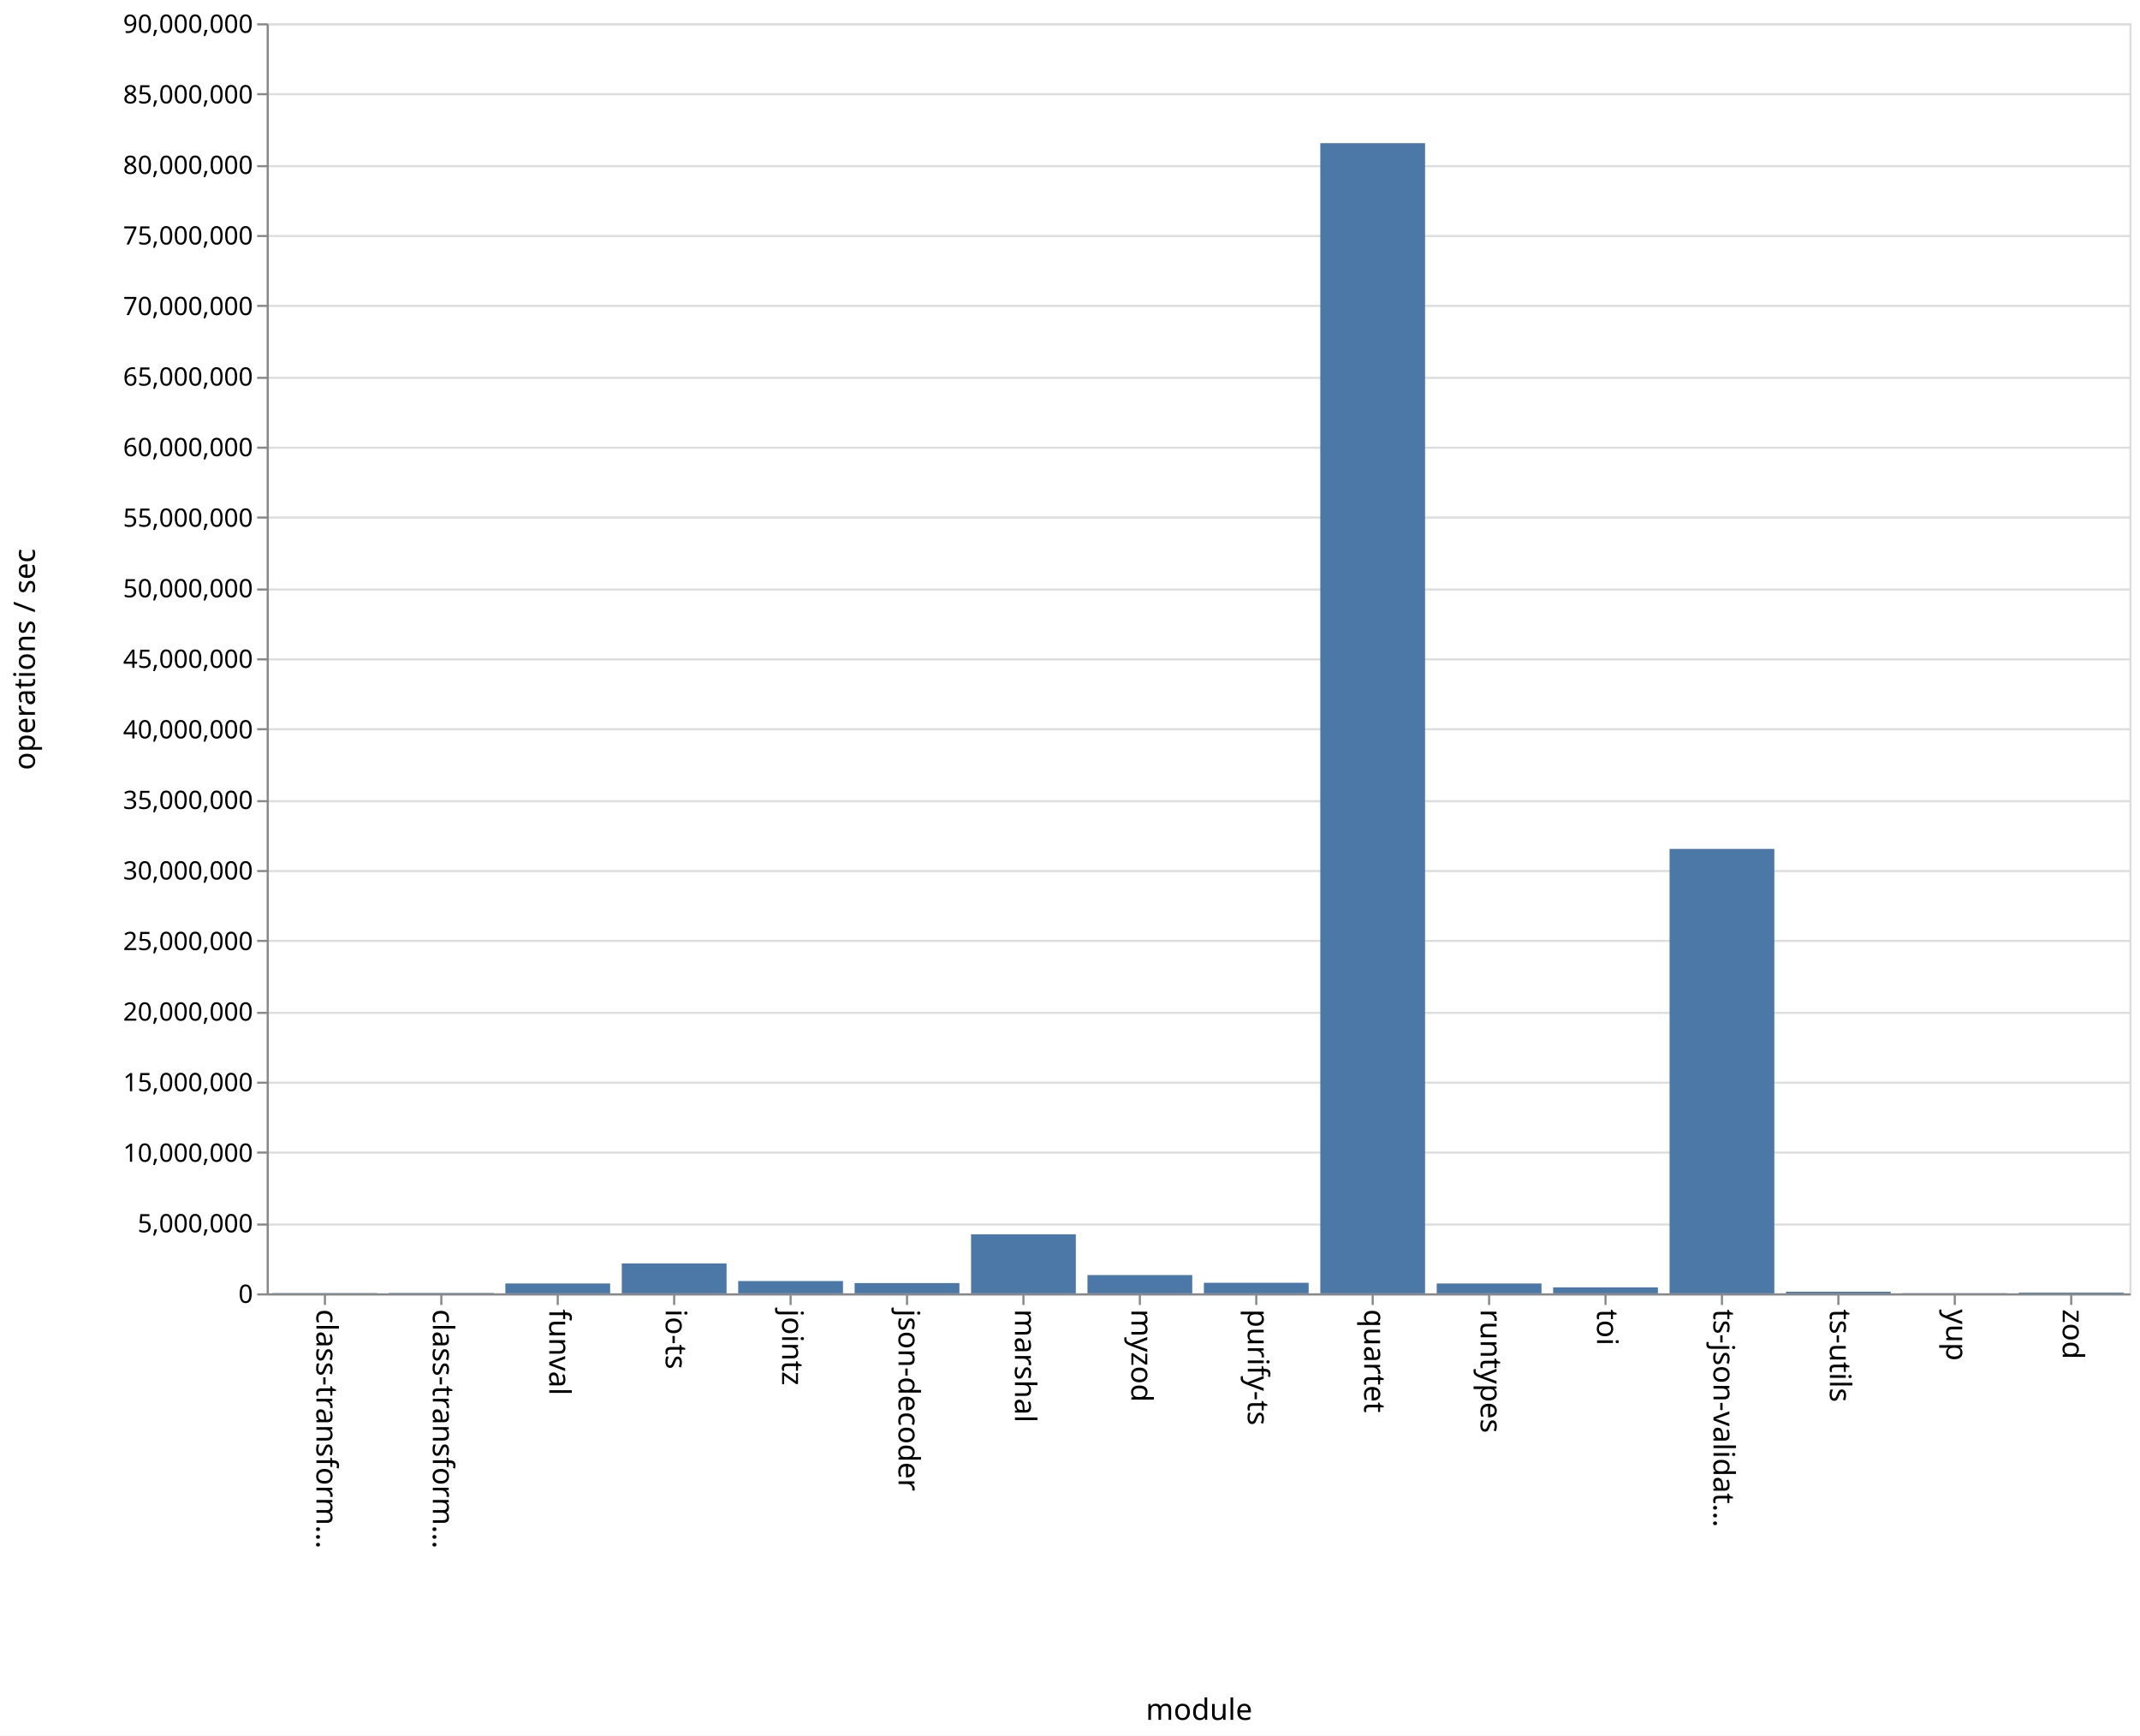
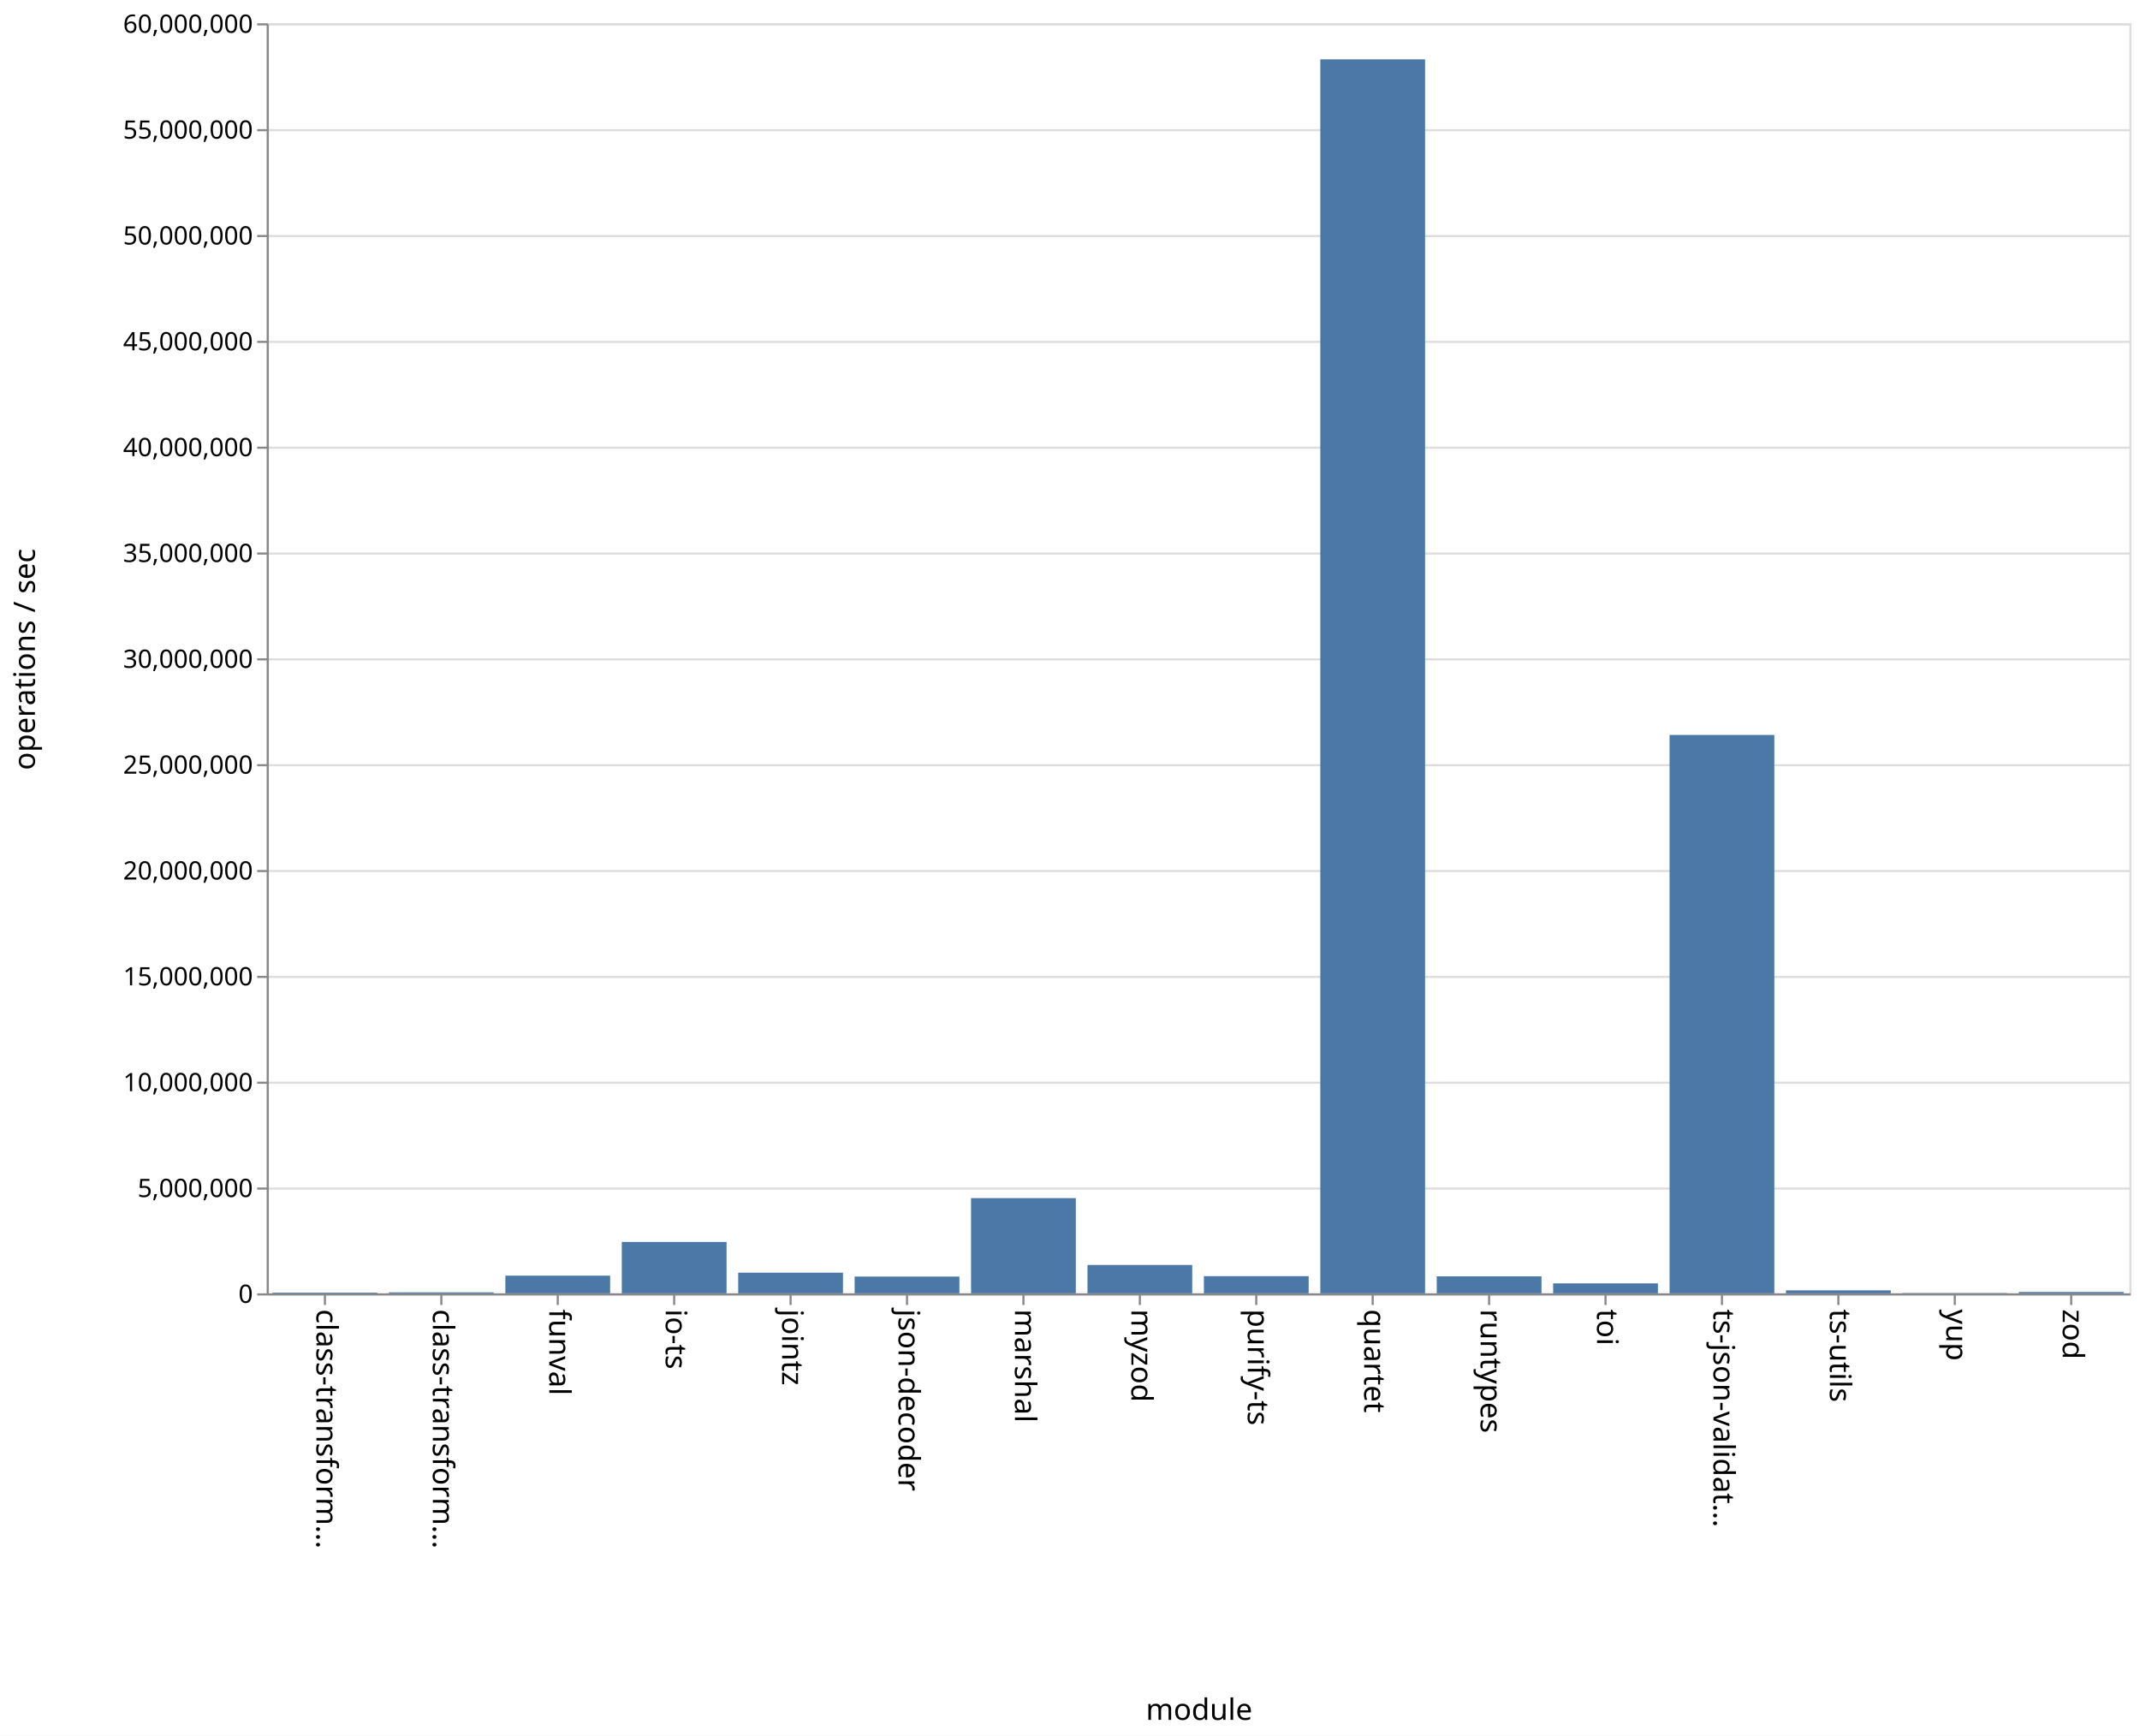
<svg xmlns="http://www.w3.org/2000/svg" class="marks" width="1011" height="820">
  <path fill="#fff" d="M0 0h1011v820H0z" />
  <g class="mark-group role-frame root" aria-roledescription="group mark container">
    <path class="background" aria-hidden="true" d="M126.5 11.5h880v600h-880z" fill="none" stroke="#ddd" />
-     <g class="mark-group role-axis" aria-roledescription="axis" aria-label="Y-axis for a linear scale with values from 0 to 90,000,000">
+     <g class="mark-group role-axis" aria-roledescription="axis" aria-label="Y-axis for a linear scale with values from 0 to 60,000,000">
      <path class="background" aria-hidden="true" d="M126.5 11.5z" pointer-events="none" fill="none" />
      <g class="mark-rule role-axis-grid" pointer-events="none" fill="none" stroke="#ddd">
-         <path d="M126.5 611.5h880M126.5 578.5h880M126.5 544.5h880M126.5 511.5h880M126.5 478.5h880M126.5 444.5h880M126.5 411.5h880M126.5 378.5h880M126.5 344.5h880M126.5 311.5h880M126.5 278.5h880M126.5 244.5h880M126.5 211.5h880M126.5 178.5h880M126.5 144.5h880M126.5 111.5h880M126.5 78.5h880M126.5 44.5h880M126.5 11.5h880" />
+         <path d="M126.5 611.5h880M126.5 561.5h880M126.5 511.5h880M126.5 461.5h880M126.5 411.5h880M126.5 361.5h880M126.5 311.5h880M126.5 261.5h880M126.5 211.5h880M126.5 161.5h880M126.5 111.5h880M126.5 61.5h880M126.5 11.5h880" />
      </g>
    </g>
    <g class="mark-group role-axis" aria-roledescription="axis" aria-label="X-axis titled 'module' for a discrete scale with 16 values: class-transformer-validator-async, class-transformer-validator-sync, funval, io-ts, jointz, ending with zod">
      <path class="background" aria-hidden="true" d="M126.5 611.5z" pointer-events="none" fill="none" />
      <g class="mark-rule role-axis-tick" pointer-events="none" fill="none" stroke="#888">
        <path d="M153.5 611.5v5M208.5 611.5v5M263.5 611.5v5M318.5 611.5v5M373.5 611.5v5M428.5 611.5v5M483.5 611.5v5M538.5 611.5v5M593.5 611.5v5M648.5 611.5v5M703.5 611.5v5M758.5 611.5v5M813.5 611.5v5M868.5 611.5v5M923.5 611.5v5M978.5 611.5v5" />
      </g>
      <g class="mark-text role-axis-label" pointer-events="none" font-family="sans-serif" font-size="14">
        <text transform="rotate(90 -234.5 384)">
                    class-transform…
                </text>
        <text transform="rotate(90 -207 411.5)">
                    class-transform…
                </text>
        <text transform="rotate(90 -179.5 439)">
                    funval
                </text>
        <text transform="rotate(90 -152 466.5)">
                    io-ts
                </text>
        <text transform="rotate(90 -124.5 494)">
                    jointz
                </text>
        <text transform="rotate(90 -97 521.5)">
                    json-decoder
                </text>
        <text transform="rotate(90 -69.5 549)">
                    marshal
                </text>
        <text transform="rotate(90 -42 576.5)">
                    myzod
                </text>
        <text transform="rotate(90 -14.5 604)">
                    purify-ts
                </text>
        <text transform="rotate(90 13 631.5)">
                    quartet
                </text>
        <text transform="rotate(90 40.5 659)">
                    runtypes
                </text>
        <text transform="rotate(90 68 686.5)">
                    toi
                </text>
        <text transform="rotate(90 95.5 714)">
                    ts-json-validat…
                </text>
        <text transform="rotate(90 123 741.5)">
                    ts-utils
                </text>
        <text transform="rotate(90 150.5 769)">
                    yup
                </text>
        <text transform="rotate(90 178 796.5)">
                    zod
                </text>
      </g>
      <path fill="none" stroke="#888" d="M126.5 611.5h880" pointer-events="none" />
      <text text-anchor="middle" transform="translate(566.5 812.5)" font-family="sans-serif" font-size="14" font-weight="400" pointer-events="none">
                module
            </text>
    </g>
-     <g class="mark-group role-axis" aria-roledescription="axis" aria-label="Y-axis titled 'operations / sec' for a linear scale with values from 0 to 90,000,000">
+     <g class="mark-group role-axis" aria-roledescription="axis" aria-label="Y-axis titled 'operations / sec' for a linear scale with values from 0 to 60,000,000">
      <path class="background" aria-hidden="true" d="M126.5 11.5z" pointer-events="none" fill="none" />
      <g class="mark-rule role-axis-tick" pointer-events="none" fill="none" stroke="#888">
-         <path d="M126.5 611.5h-5M126.5 578.5h-5M126.5 544.5h-5M126.5 511.5h-5M126.5 478.5h-5M126.5 444.5h-5M126.5 411.5h-5M126.5 378.5h-5M126.5 344.5h-5M126.5 311.5h-5M126.5 278.5h-5M126.5 244.5h-5M126.5 211.5h-5M126.5 178.5h-5M126.5 144.5h-5M126.5 111.5h-5M126.5 78.5h-5M126.5 44.5h-5M126.5 11.5h-5" />
+         <path d="M126.5 611.5h-5M126.5 561.5h-5M126.5 511.5h-5M126.5 461.5h-5M126.5 411.5h-5M126.5 361.5h-5M126.5 311.5h-5M126.5 261.5h-5M126.5 211.5h-5M126.5 161.5h-5M126.5 111.5h-5M126.5 61.5h-5M126.5 11.5h-5" />
      </g>
      <g class="mark-text role-axis-label" pointer-events="none" text-anchor="end" font-family="sans-serif" font-size="12">
        <text transform="translate(119.5 615.5)">
                    0
                </text>
-         <text transform="translate(119.5 582.167)">
+         <text transform="translate(119.5 565.5)">
                    5,000,000
                </text>
-         <text transform="translate(119.5 548.833)">
+         <text transform="translate(119.5 515.5)">
                    10,000,000
                </text>
-         <text transform="translate(119.5 515.5)">
+         <text transform="translate(119.5 465.5)">
                    15,000,000
                </text>
-         <text transform="translate(119.5 482.167)">
+         <text transform="translate(119.5 415.5)">
                    20,000,000
                </text>
-         <text transform="translate(119.5 448.833)">
+         <text transform="translate(119.5 365.5)">
                    25,000,000
                </text>
-         <text transform="translate(119.5 415.5)">
+         <text transform="translate(119.5 315.5)">
                    30,000,000
                </text>
-         <text transform="translate(119.5 382.167)">
+         <text transform="translate(119.5 265.5)">
                    35,000,000
                </text>
-         <text transform="translate(119.5 348.833)">
+         <text transform="translate(119.5 215.5)">
                    40,000,000
                </text>
-         <text transform="translate(119.5 315.5)">
+         <text transform="translate(119.5 165.5)">
                    45,000,000
                </text>
-         <text transform="translate(119.5 282.167)">
+         <text transform="translate(119.5 115.5)">
                    50,000,000
                </text>
-         <text transform="translate(119.5 248.833)">
+         <text transform="translate(119.5 65.5)">
                    55,000,000
                </text>
-         <text transform="translate(119.5 215.5)">
+         <text transform="translate(119.5 15.5)">
                    60,000,000
-                 </text>
-         <text transform="translate(119.5 182.167)">
-                     65,000,000
-                 </text>
-         <text transform="translate(119.5 148.833)">
-                     70,000,000
-                 </text>
-         <text transform="translate(119.5 115.5)">
-                     75,000,000
-                 </text>
-         <text transform="translate(119.5 82.167)">
-                     80,000,000
-                 </text>
-         <text transform="translate(119.5 48.833)">
-                     85,000,000
-                 </text>
-         <text transform="translate(119.5 15.5)">
-                     90,000,000
                </text>
      </g>
      <path fill="none" stroke="#888" d="M126.5 611.5v-600" pointer-events="none" />
      <text text-anchor="middle" transform="rotate(-90 164 147.5)" font-family="sans-serif" font-size="14" font-weight="400" pointer-events="none">
                operations / sec
            </text>
    </g>
    <g class="mark-rect role-mark marks" aria-roledescription="rect mark container" fill="#4c78a8">
-       <path d="M128.75 610.868h49.5V611h-49.5zM183.75 610.804h49.5V611h-49.5zM238.75 606.33h49.5V611h-49.5zM293.75 596.873h49.5V611h-49.5zM348.75 605.188h49.5V611h-49.5zM403.75 606.152h49.5V611h-49.5zM458.75 583.11h49.5V611h-49.5zM513.75 602.362h49.5V611h-49.5zM568.75 606.017h49.5V611h-49.5zM623.75 67.633h49.5V611h-49.5zM678.75 606.339h49.5V611h-49.5zM733.75 608.179h49.5V611h-49.5zM788.75 401.035h49.5V611h-49.5zM843.75 610.231h49.5V611h-49.5zM898.75 610.894h49.5V611h-49.5zM953.75 610.623h49.5V611h-49.5z" />
+       <path d="M128.75 610.663h49.5V611h-49.5zM183.75 610.53h49.5v.47h-49.5zM238.75 602.651h49.5V611h-49.5zM293.75 586.73h49.5V611h-49.5zM348.75 601.24h49.5V611h-49.5zM403.75 603.073h49.5V611h-49.5zM458.75 566.014h49.5V611h-49.5zM513.75 597.593h49.5V611h-49.5zM568.75 602.88h49.5V611h-49.5zM623.75 28.037h49.5V611h-49.5zM678.75 602.973h49.5V611h-49.5zM733.75 606.296h49.5V611h-49.5zM788.75 347.203h49.5V611h-49.5zM843.75 609.599h49.5V611h-49.5zM898.75 610.839h49.5V611h-49.5zM953.75 610.35h49.5v.65h-49.5z" />
    </g>
  </g>
</svg>
